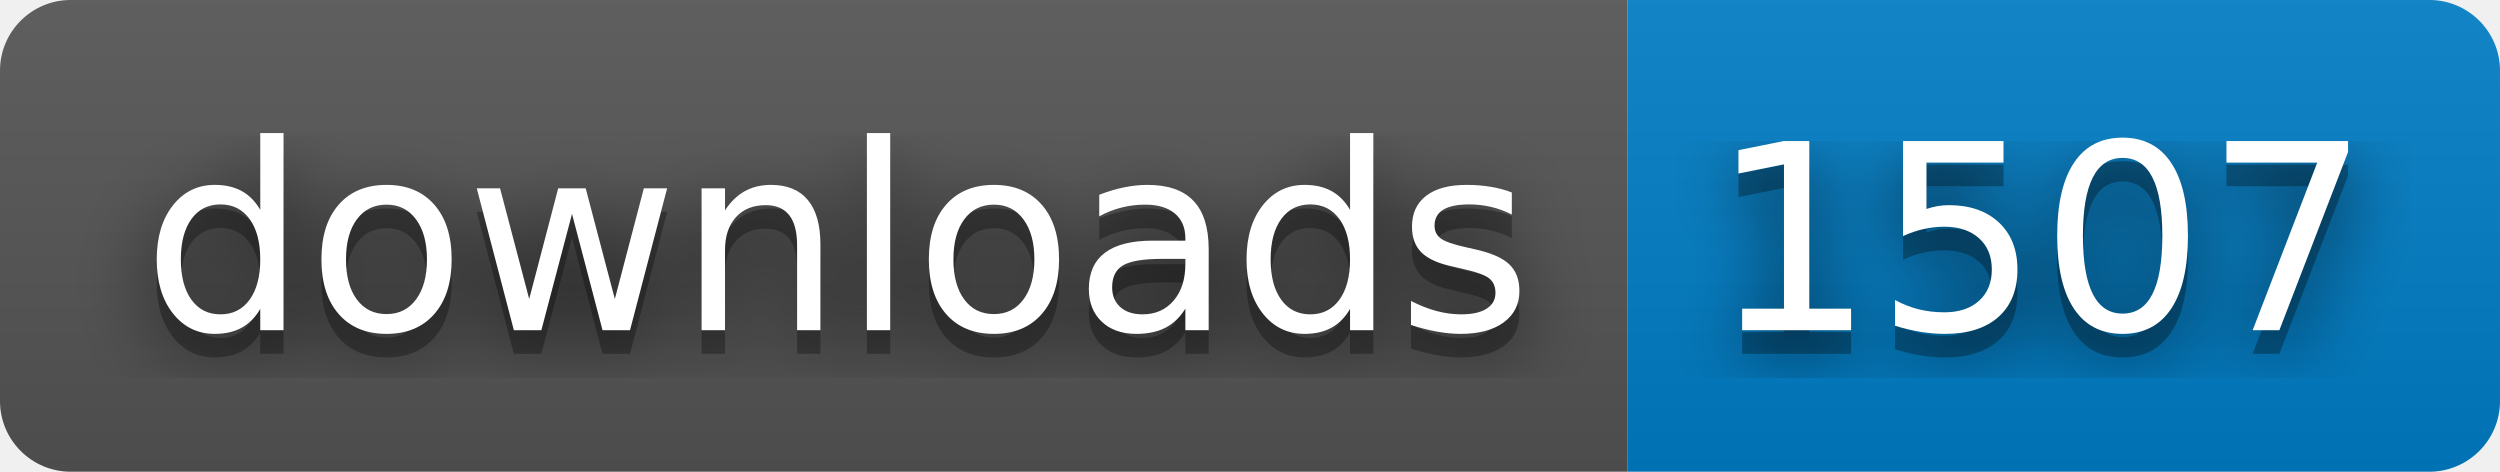
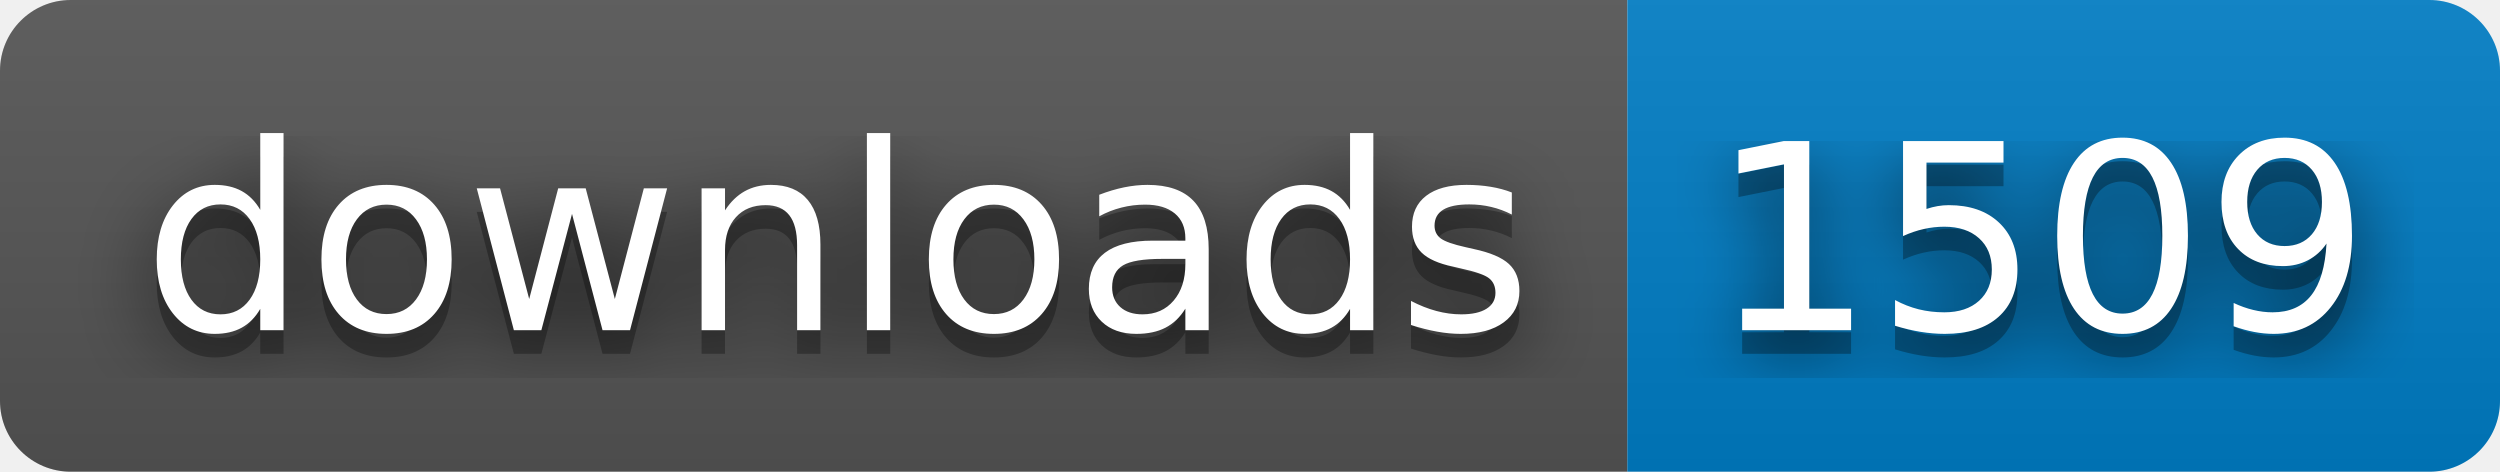
- <svg xmlns="http://www.w3.org/2000/svg" width="106" height="20" role="img" aria-label="downloads: 1507">
+ <svg xmlns="http://www.w3.org/2000/svg" width="106" height="20" role="img" aria-label="downloads: 1509">
  <filter id="blur">
    <feGaussianBlur stdDeviation="16" />
  </filter>
  <linearGradient id="s" x2="0" y2="100%">
    <stop offset="0" stop-color="#bbb" stop-opacity=".1" />
    <stop offset="1" stop-opacity=".1" />
  </linearGradient>
  <clipPath id="r">
    <rect width="106" height="20" rx="3" />
  </clipPath>
  <g clip-path="url(#r)">
    <rect width="69" height="20" fill="#555" />
    <rect x="69" width="37" height="20" fill="#007ec6" />
    <rect width="106" height="20" fill="url(#s)" />
  </g>
  <g fill="#fff" text-anchor="middle" font-family="Verdana,Geneva,DejaVu Sans,sans-serif" text-rendering="geometricPrecision" font-size="110">
    <g transform="scale(.1)">
      <g aria-hidden="true" fill="#010101">
        <text x="355" y="150" fill-opacity=".8" filter="url(#blur)" textLength="590">downloads</text>
        <text x="355" y="150" fill-opacity=".3" textLength="590">downloads</text>
      </g>
      <text x="355" y="140" textLength="590">downloads</text>
    </g>
    <g transform="scale(.1)">
      <g aria-hidden="true" fill="#010101">
-         <text x="865" y="150" fill-opacity=".8" filter="url(#blur)" textLength="270">1507</text>
-         <text x="865" y="150" fill-opacity=".3" textLength="270">1507</text>
+         <text x="865" y="150" fill-opacity=".8" filter="url(#blur)" textLength="270">1509</text>
+         <text x="865" y="150" fill-opacity=".3" textLength="270">1509</text>
      </g>
-       <text x="865" y="140" textLength="270">1507</text>
+       <text x="865" y="140" textLength="270">1509</text>
    </g>
  </g>
</svg>
